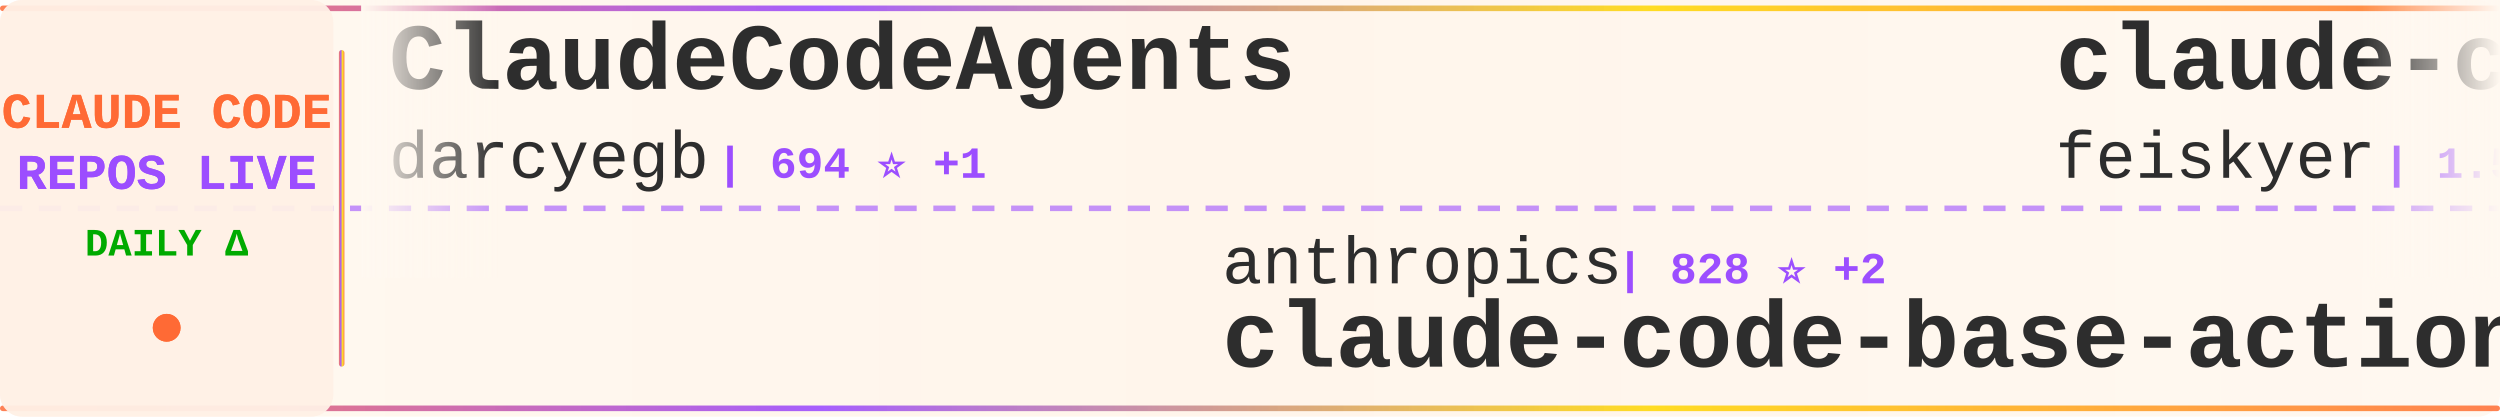
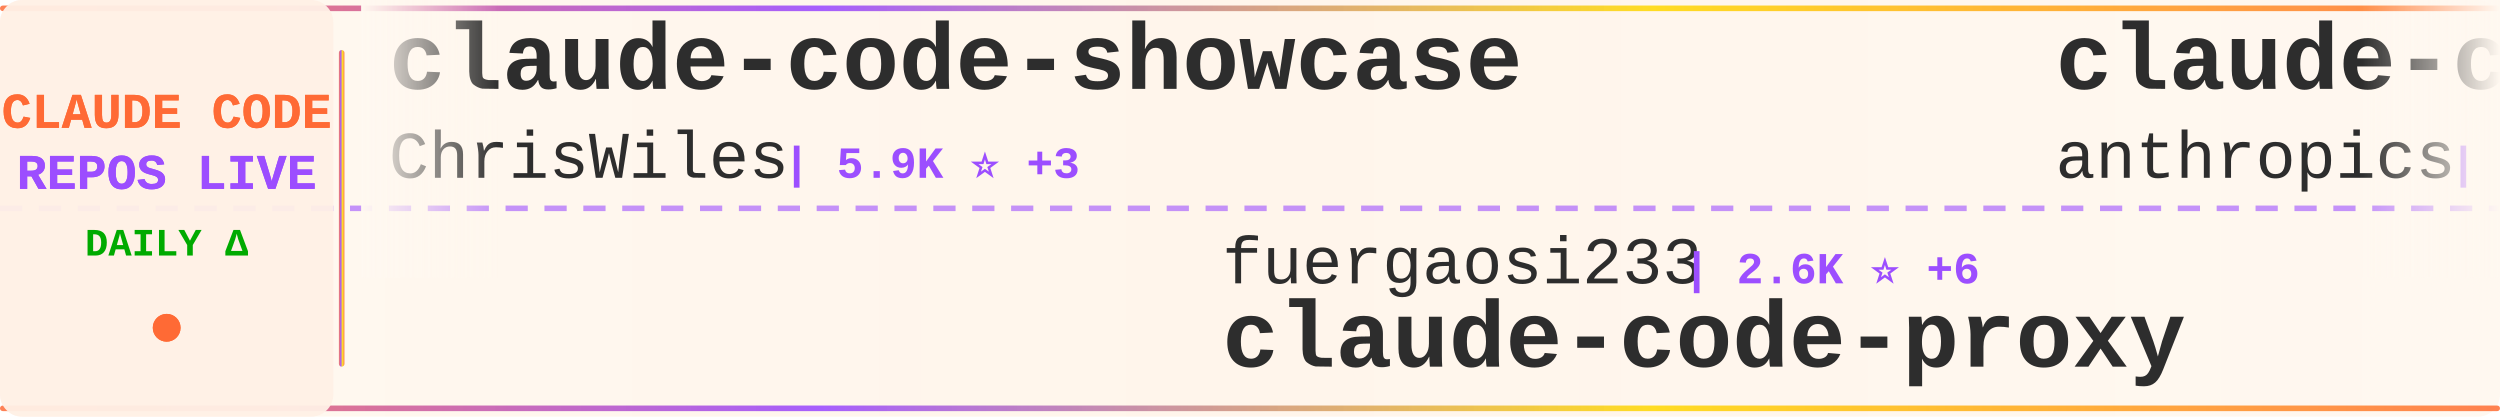
<svg xmlns="http://www.w3.org/2000/svg" width="900" height="150">
  <defs>
    <linearGradient id="tickerBg" x1="0%" y1="0%" x2="100%" y2="0%">
      <stop offset="0%" style="stop-color:#fff8f0;stop-opacity:0.98" />
      <stop offset="50%" style="stop-color:#fff5eb;stop-opacity:1" />
      <stop offset="100%" style="stop-color:#fff8f0;stop-opacity:0.98" />
    </linearGradient>
    <linearGradient id="borderGrad" x1="0%" y1="0%" x2="100%" y2="0%">
      <stop offset="0%" style="stop-color:#FF6B35;stop-opacity:0.85">
        <animate attributeName="stop-opacity" values="0.85;1;0.85" dur="2s" repeatCount="indefinite" />
      </stop>
      <stop offset="33%" style="stop-color:#9C4EFF;stop-opacity:0.9">
        <animate attributeName="stop-opacity" values="0.9;1;0.9" dur="2.2s" repeatCount="indefinite" />
      </stop>
      <stop offset="66%" style="stop-color:#FFD700;stop-opacity:0.85">
        <animate attributeName="stop-opacity" values="0.85;1;0.85" dur="1.8s" repeatCount="indefinite" />
      </stop>
      <stop offset="100%" style="stop-color:#FF6B35;stop-opacity:0.85">
        <animate attributeName="stop-opacity" values="0.85;1;0.85" dur="2s" repeatCount="indefinite" />
      </stop>
    </linearGradient>
    <filter id="textGlow">
      <feGaussianBlur stdDeviation="0.15" result="coloredBlur" />
      <feMerge>
        <feMergeNode in="coloredBlur" />
        <feMergeNode in="SourceGraphic" />
      </feMerge>
    </filter>
    <filter id="metricGlow">
      <feGaussianBlur stdDeviation="0.2" result="coloredBlur" />
      <feMerge>
        <feMergeNode in="coloredBlur" />
        <feMergeNode in="SourceGraphic" />
      </feMerge>
    </filter>
    <linearGradient id="leftFade" x1="0%" y1="0%" x2="100%" y2="0%">
      <stop offset="0%" style="stop-color:#fff8f0;stop-opacity:1" />
      <stop offset="100%" style="stop-color:#fff8f0;stop-opacity:0" />
    </linearGradient>
    <linearGradient id="rightFade" x1="0%" y1="0%" x2="100%" y2="0%">
      <stop offset="0%" style="stop-color:#fff8f0;stop-opacity:0" />
      <stop offset="100%" style="stop-color:#fff8f0;stop-opacity:1" />
    </linearGradient>
  </defs>
  <rect width="900" height="150" fill="url(#tickerBg)" rx="8" />
  <rect x="0" y="2" width="900" height="2" fill="url(#borderGrad)" rx="1" />
  <rect x="0" y="146" width="900" height="2" fill="url(#borderGrad)" rx="1" />
  <line x1="0" y1="75" x2="900" y2="75" stroke="#9C4EFF" stroke-width="2" stroke-dasharray="8 6" opacity="0.6" />
  <rect x="0" y="0" width="120" height="150" fill="#fff0e6" opacity="0.95" rx="8" />
  <text x="60" y="46" font-family="'Courier New', monospace" font-size="18" font-weight="bold" fill="#FF6B35" text-anchor="middle" filter="url(#textGlow)">
    CLAUDE CODE
  </text>
  <text x="60" y="68" font-family="'Courier New', monospace" font-size="18" font-weight="bold" fill="#9C4EFF" text-anchor="middle" filter="url(#textGlow)">
    REPOS LIVE
  </text>
  <text x="60" y="92" font-family="'Courier New', monospace" font-size="14" font-weight="bold" fill="#00aa00" text-anchor="middle">
    DAILY Δ
  </text>
  <circle cx="60" cy="118" r="5" fill="#FF6B35" filter="url(#metricGlow)">
    <animate attributeName="r" values="4;6;4" dur="1.5s" repeatCount="indefinite" />
    <animate attributeName="opacity" values="0.6;1;0.6" dur="1.5s" repeatCount="indefinite" />
  </circle>
  <rect x="122" y="18" width="2" height="114" fill="url(#borderGrad)" rx="1" />
  <clipPath id="tickerClip">
    <rect x="130" y="0" width="770" height="150" />
  </clipPath>
  <g clip-path="url(#tickerClip)">
    <g id="tickerItems">
      <animateTransform attributeName="transform" attributeType="XML" type="translate" from="0 0" to="-3000 0" dur="54s" repeatCount="indefinite" />
      <g transform="translate(0, 0)">
-         <text x="140" y="32" font-family="'Courier New', monospace" font-size="34" font-weight="bold" fill="#2d2d2d">ClaudeCodeAgents</text>
-         <text x="140" y="64" font-family="'Courier New', monospace" font-size="24" font-weight="normal" fill="#2d2d2d" opacity="1.0">darcyegb</text>
-         <text x="258" y="64" font-family="'Courier New', monospace" font-size="16" font-weight="bold" fill="#9C4EFF"> | 694 ⭐ +1</text>
+         <text x="140" y="32" font-family="'Courier New', monospace" font-size="34" font-weight="bold" fill="#2d2d2d">claude-code-showcase</text>
+         <text x="140" y="64" font-family="'Courier New', monospace" font-size="24" font-weight="normal" fill="#2d2d2d" opacity="1.0">ChrisWiles</text>
+         <text x="282" y="64" font-family="'Courier New', monospace" font-size="16" font-weight="bold" fill="#9C4EFF"> | 5.9K ⭐ +3</text>
      </g>
      <g transform="translate(300, 0)">
-         <text x="140" y="102" font-family="'Courier New', monospace" font-size="24" font-weight="normal" fill="#2d2d2d" opacity="1.0">anthropics</text>
-         <text x="282" y="102" font-family="'Courier New', monospace" font-size="16" font-weight="bold" fill="#9C4EFF"> | 828 ⭐ +2</text>
-         <text x="140" y="132" font-family="'Courier New', monospace" font-size="34" font-weight="bold" fill="#2d2d2d">claude-code-base-action</text>
+         <text x="140" y="102" font-family="'Courier New', monospace" font-size="24" font-weight="normal" fill="#2d2d2d" opacity="1.0">fuergaosi233</text>
+         <text x="306" y="102" font-family="'Courier New', monospace" font-size="16" font-weight="bold" fill="#9C4EFF"> | 2.6K ⭐ +6</text>
+         <text x="140" y="132" font-family="'Courier New', monospace" font-size="34" font-weight="bold" fill="#2d2d2d">claude-code-proxy</text>
      </g>
      <g transform="translate(600, 0)">
-         <text x="140" y="32" font-family="'Courier New', monospace" font-size="34" font-weight="bold" fill="#2d2d2d">claude-code-settings</text>
-         <text x="140" y="64" font-family="'Courier New', monospace" font-size="24" font-weight="normal" fill="#2d2d2d" opacity="1.0">feiskyer</text>
-         <text x="258" y="64" font-family="'Courier New', monospace" font-size="16" font-weight="bold" fill="#9C4EFF"> | 1.5K ⭐</text>
+         <text x="140" y="32" font-family="'Courier New', monospace" font-size="34" font-weight="bold" fill="#2d2d2d">claude-code-security-rev...</text>
+         <text x="140" y="64" font-family="'Courier New', monospace" font-size="24" font-weight="normal" fill="#2d2d2d" opacity="1.0">anthropics</text>
+         <text x="282" y="64" font-family="'Courier New', monospace" font-size="16" font-weight="bold" fill="#9C4EFF"> | 4.6K ⭐ +15</text>
      </g>
      <g transform="translate(900, 0)">
-         <text x="140" y="102" font-family="'Courier New', monospace" font-size="24" font-weight="normal" fill="#2d2d2d" opacity="1.0">edmund-io</text>
-         <text x="270" y="102" font-family="'Courier New', monospace" font-size="16" font-weight="bold" fill="#9C4EFF"> | 1.4K ⭐</text>
-         <text x="140" y="132" font-family="'Courier New', monospace" font-size="34" font-weight="bold" fill="#2d2d2d">edmunds-claude-code</text>
+         <text x="140" y="102" font-family="'Courier New', monospace" font-size="24" font-weight="normal" fill="#2d2d2d" opacity="1.0">pedrohcgs</text>
+         <text x="270" y="102" font-family="'Courier New', monospace" font-size="16" font-weight="bold" fill="#9C4EFF"> | 1.1K ⭐ +5</text>
+         <text x="140" y="132" font-family="'Courier New', monospace" font-size="34" font-weight="bold" fill="#2d2d2d">claude-code-my-workflow</text>
      </g>
      <g transform="translate(1200, 0)">
-         <text x="140" y="32" font-family="'Courier New', monospace" font-size="34" font-weight="bold" fill="#2d2d2d">sc-claude-code-files</text>
-         <text x="140" y="64" font-family="'Courier New', monospace" font-size="24" font-weight="normal" fill="#2d2d2d" opacity="1.0">https-deeplearning-ai</text>
-         <text x="414" y="64" font-family="'Courier New', monospace" font-size="16" font-weight="bold" fill="#9C4EFF"> | 510 ⭐ +1</text>
+         <text x="140" y="32" font-family="'Courier New', monospace" font-size="34" font-weight="bold" fill="#2d2d2d">claude-code-cli</text>
+         <text x="140" y="64" font-family="'Courier New', monospace" font-size="24" font-weight="normal" fill="#2d2d2d" opacity="1.0">huangserva</text>
+         <text x="282" y="64" font-family="'Courier New', monospace" font-size="16" font-weight="bold" fill="#9C4EFF"> | 583 ⭐ +1</text>
      </g>
      <g transform="translate(1500, 0)">
-         <text x="140" y="102" font-family="'Courier New', monospace" font-size="24" font-weight="normal" fill="#2d2d2d" opacity="1.0">carlvellotti</text>
-         <text x="306" y="102" font-family="'Courier New', monospace" font-size="16" font-weight="bold" fill="#9C4EFF"> | 2.0K ⭐ +2</text>
-         <text x="140" y="132" font-family="'Courier New', monospace" font-size="34" font-weight="bold" fill="#2d2d2d">claude-code-pm-course</text>
+         <text x="140" y="102" font-family="'Courier New', monospace" font-size="24" font-weight="normal" fill="#2d2d2d" opacity="1.0">davila7</text>
+         <text x="246" y="102" font-family="'Courier New', monospace" font-size="16" font-weight="bold" fill="#9C4EFF"> | 27.3K ⭐ +24</text>
+         <text x="140" y="132" font-family="'Courier New', monospace" font-size="34" font-weight="bold" fill="#2d2d2d">claude-code-templates</text>
      </g>
      <g transform="translate(1800, 0)">
-         <text x="140" y="32" font-family="'Courier New', monospace" font-size="34" font-weight="bold" fill="#2d2d2d">claude-code-router</text>
-         <text x="140" y="64" font-family="'Courier New', monospace" font-size="24" font-weight="normal" fill="#2d2d2d" opacity="1.0">musistudio</text>
-         <text x="282" y="64" font-family="'Courier New', monospace" font-size="16" font-weight="bold" fill="#9C4EFF"> | 34.0K ⭐ +54</text>
+         <text x="140" y="32" font-family="'Courier New', monospace" font-size="34" font-weight="bold" fill="#2d2d2d">antigravity-awesome-skil...</text>
+         <text x="140" y="64" font-family="'Courier New', monospace" font-size="24" font-weight="normal" fill="#2d2d2d" opacity="1.0">sickn33</text>
+         <text x="246" y="64" font-family="'Courier New', monospace" font-size="16" font-weight="bold" fill="#9C4EFF"> | 37.6K ⭐ +106</text>
      </g>
      <g transform="translate(2100, 0)">
-         <text x="140" y="102" font-family="'Courier New', monospace" font-size="24" font-weight="normal" fill="#2d2d2d" opacity="1.0">ChinaSiro</text>
-         <text x="270" y="102" font-family="'Courier New', monospace" font-size="16" font-weight="bold" fill="#9C4EFF"> | 9.2K ⭐ +13</text>
-         <text x="140" y="132" font-family="'Courier New', monospace" font-size="34" font-weight="bold" fill="#2d2d2d">claude-code-sourcemap</text>
+         <text x="140" y="102" font-family="'Courier New', monospace" font-size="24" font-weight="normal" fill="#2d2d2d" opacity="1.0">ponponon</text>
+         <text x="258" y="102" font-family="'Courier New', monospace" font-size="16" font-weight="bold" fill="#9C4EFF"> | 2.2K ⭐ +1</text>
+         <text x="140" y="132" font-family="'Courier New', monospace" font-size="34" font-weight="bold" fill="#2d2d2d">claude_code_src</text>
      </g>
      <g transform="translate(2400, 0)">
-         <text x="140" y="32" font-family="'Courier New', monospace" font-size="34" font-weight="bold" fill="#2d2d2d">claude-code-guide</text>
-         <text x="140" y="64" font-family="'Courier New', monospace" font-size="24" font-weight="normal" fill="#2d2d2d" opacity="1.0">zebbern</text>
-         <text x="246" y="64" font-family="'Courier New', monospace" font-size="16" font-weight="bold" fill="#9C4EFF"> | 4.1K ⭐ +6</text>
+         <text x="140" y="32" font-family="'Courier New', monospace" font-size="34" font-weight="bold" fill="#2d2d2d">claude-code-source-code-...</text>
+         <text x="140" y="64" font-family="'Courier New', monospace" font-size="24" font-weight="normal" fill="#2d2d2d" opacity="1.0">ghuntley</text>
+         <text x="258" y="64" font-family="'Courier New', monospace" font-size="16" font-weight="bold" fill="#9C4EFF"> | 977 ⭐ +1</text>
      </g>
      <g transform="translate(2700, 0)">
-         <text x="140" y="102" font-family="'Courier New', monospace" font-size="24" font-weight="normal" fill="#2d2d2d" opacity="1.0">davila7</text>
-         <text x="246" y="102" font-family="'Courier New', monospace" font-size="16" font-weight="bold" fill="#9C4EFF"> | 27.3K ⭐ +32</text>
-         <text x="140" y="132" font-family="'Courier New', monospace" font-size="34" font-weight="bold" fill="#2d2d2d">claude-code-templates</text>
+         <text x="140" y="102" font-family="'Courier New', monospace" font-size="24" font-weight="normal" fill="#2d2d2d" opacity="1.0">anthropics</text>
+         <text x="282" y="102" font-family="'Courier New', monospace" font-size="16" font-weight="bold" fill="#9C4EFF"> | 7.6K ⭐ +13</text>
+         <text x="140" y="132" font-family="'Courier New', monospace" font-size="34" font-weight="bold" fill="#2d2d2d">claude-code-action</text>
      </g>
      <g transform="translate(3000, 0)">
-         <text x="140" y="32" font-family="'Courier New', monospace" font-size="34" font-weight="bold" fill="#2d2d2d">ClaudeCodeAgents</text>
-         <text x="140" y="64" font-family="'Courier New', monospace" font-size="24" font-weight="normal" fill="#2d2d2d" opacity="1.0">darcyegb</text>
-         <text x="258" y="64" font-family="'Courier New', monospace" font-size="16" font-weight="bold" fill="#9C4EFF"> | 694 ⭐ +1</text>
+         <text x="140" y="32" font-family="'Courier New', monospace" font-size="34" font-weight="bold" fill="#2d2d2d">claude-code-showcase</text>
+         <text x="140" y="64" font-family="'Courier New', monospace" font-size="24" font-weight="normal" fill="#2d2d2d" opacity="1.0">ChrisWiles</text>
+         <text x="282" y="64" font-family="'Courier New', monospace" font-size="16" font-weight="bold" fill="#9C4EFF"> | 5.9K ⭐ +3</text>
      </g>
      <g transform="translate(3300, 0)">
-         <text x="140" y="102" font-family="'Courier New', monospace" font-size="24" font-weight="normal" fill="#2d2d2d" opacity="1.0">anthropics</text>
-         <text x="282" y="102" font-family="'Courier New', monospace" font-size="16" font-weight="bold" fill="#9C4EFF"> | 828 ⭐ +2</text>
-         <text x="140" y="132" font-family="'Courier New', monospace" font-size="34" font-weight="bold" fill="#2d2d2d">claude-code-base-action</text>
+         <text x="140" y="102" font-family="'Courier New', monospace" font-size="24" font-weight="normal" fill="#2d2d2d" opacity="1.0">fuergaosi233</text>
+         <text x="306" y="102" font-family="'Courier New', monospace" font-size="16" font-weight="bold" fill="#9C4EFF"> | 2.6K ⭐ +6</text>
+         <text x="140" y="132" font-family="'Courier New', monospace" font-size="34" font-weight="bold" fill="#2d2d2d">claude-code-proxy</text>
      </g>
      <g transform="translate(3600, 0)">
-         <text x="140" y="32" font-family="'Courier New', monospace" font-size="34" font-weight="bold" fill="#2d2d2d">claude-code-settings</text>
-         <text x="140" y="64" font-family="'Courier New', monospace" font-size="24" font-weight="normal" fill="#2d2d2d" opacity="1.0">feiskyer</text>
-         <text x="258" y="64" font-family="'Courier New', monospace" font-size="16" font-weight="bold" fill="#9C4EFF"> | 1.5K ⭐</text>
+         <text x="140" y="32" font-family="'Courier New', monospace" font-size="34" font-weight="bold" fill="#2d2d2d">claude-code-security-rev...</text>
+         <text x="140" y="64" font-family="'Courier New', monospace" font-size="24" font-weight="normal" fill="#2d2d2d" opacity="1.0">anthropics</text>
+         <text x="282" y="64" font-family="'Courier New', monospace" font-size="16" font-weight="bold" fill="#9C4EFF"> | 4.6K ⭐ +15</text>
      </g>
      <g transform="translate(3900, 0)">
-         <text x="140" y="102" font-family="'Courier New', monospace" font-size="24" font-weight="normal" fill="#2d2d2d" opacity="1.0">edmund-io</text>
-         <text x="270" y="102" font-family="'Courier New', monospace" font-size="16" font-weight="bold" fill="#9C4EFF"> | 1.4K ⭐</text>
-         <text x="140" y="132" font-family="'Courier New', monospace" font-size="34" font-weight="bold" fill="#2d2d2d">edmunds-claude-code</text>
+         <text x="140" y="102" font-family="'Courier New', monospace" font-size="24" font-weight="normal" fill="#2d2d2d" opacity="1.0">pedrohcgs</text>
+         <text x="270" y="102" font-family="'Courier New', monospace" font-size="16" font-weight="bold" fill="#9C4EFF"> | 1.1K ⭐ +5</text>
+         <text x="140" y="132" font-family="'Courier New', monospace" font-size="34" font-weight="bold" fill="#2d2d2d">claude-code-my-workflow</text>
      </g>
    </g>
  </g>
  <rect x="130" y="0" width="50" height="100" fill="url(#leftFade)" />
  <rect x="850" y="0" width="50" height="100" fill="url(#rightFade)" />
</svg>
